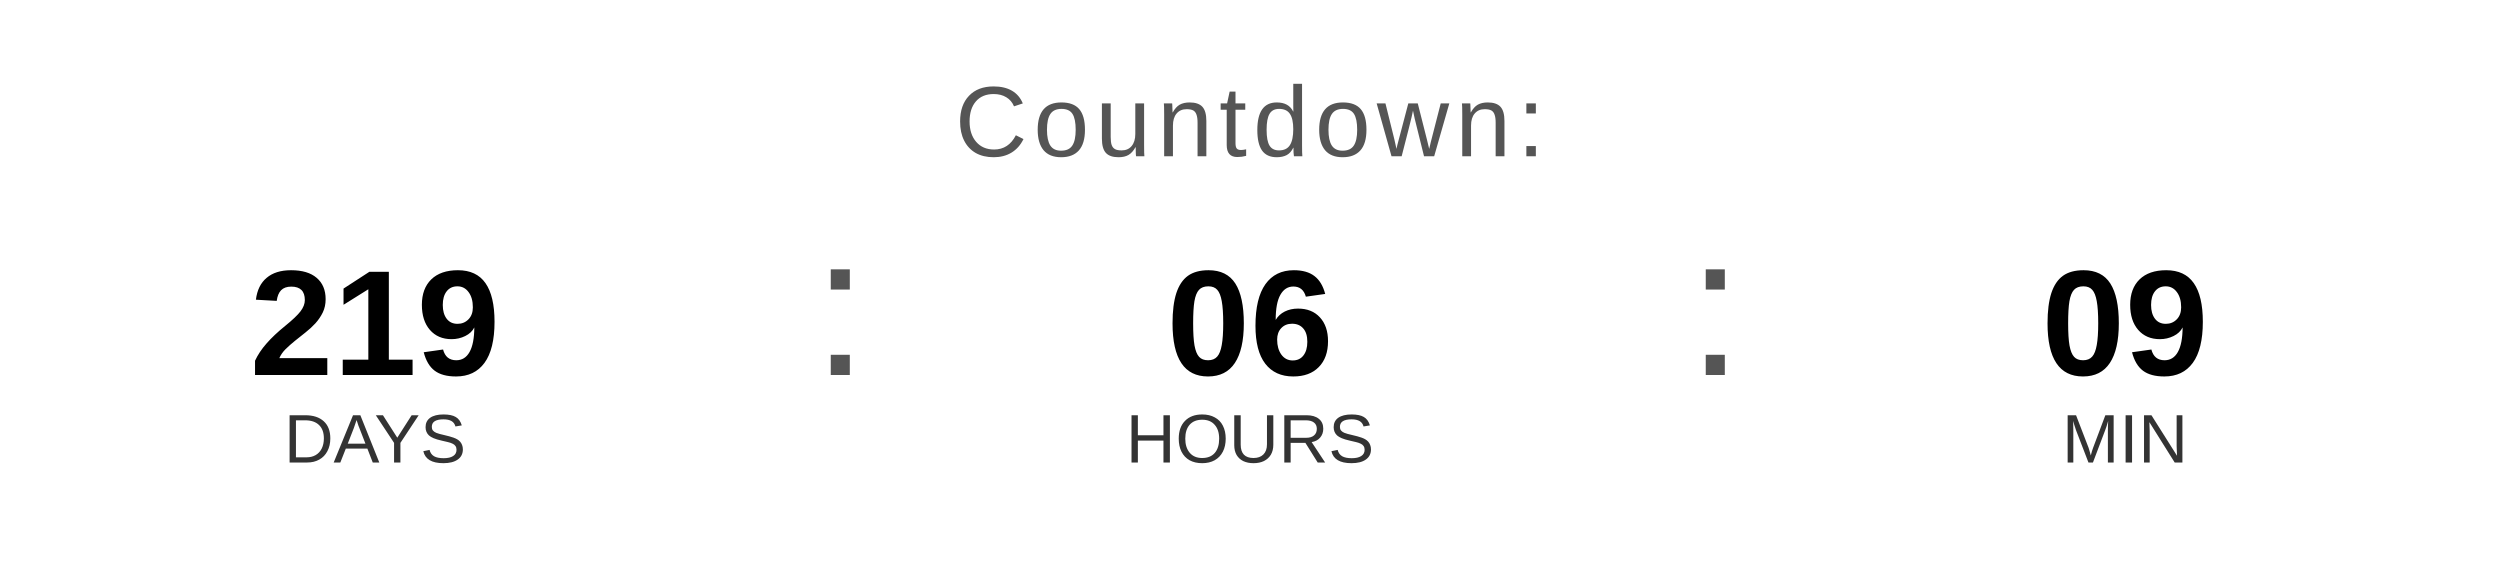
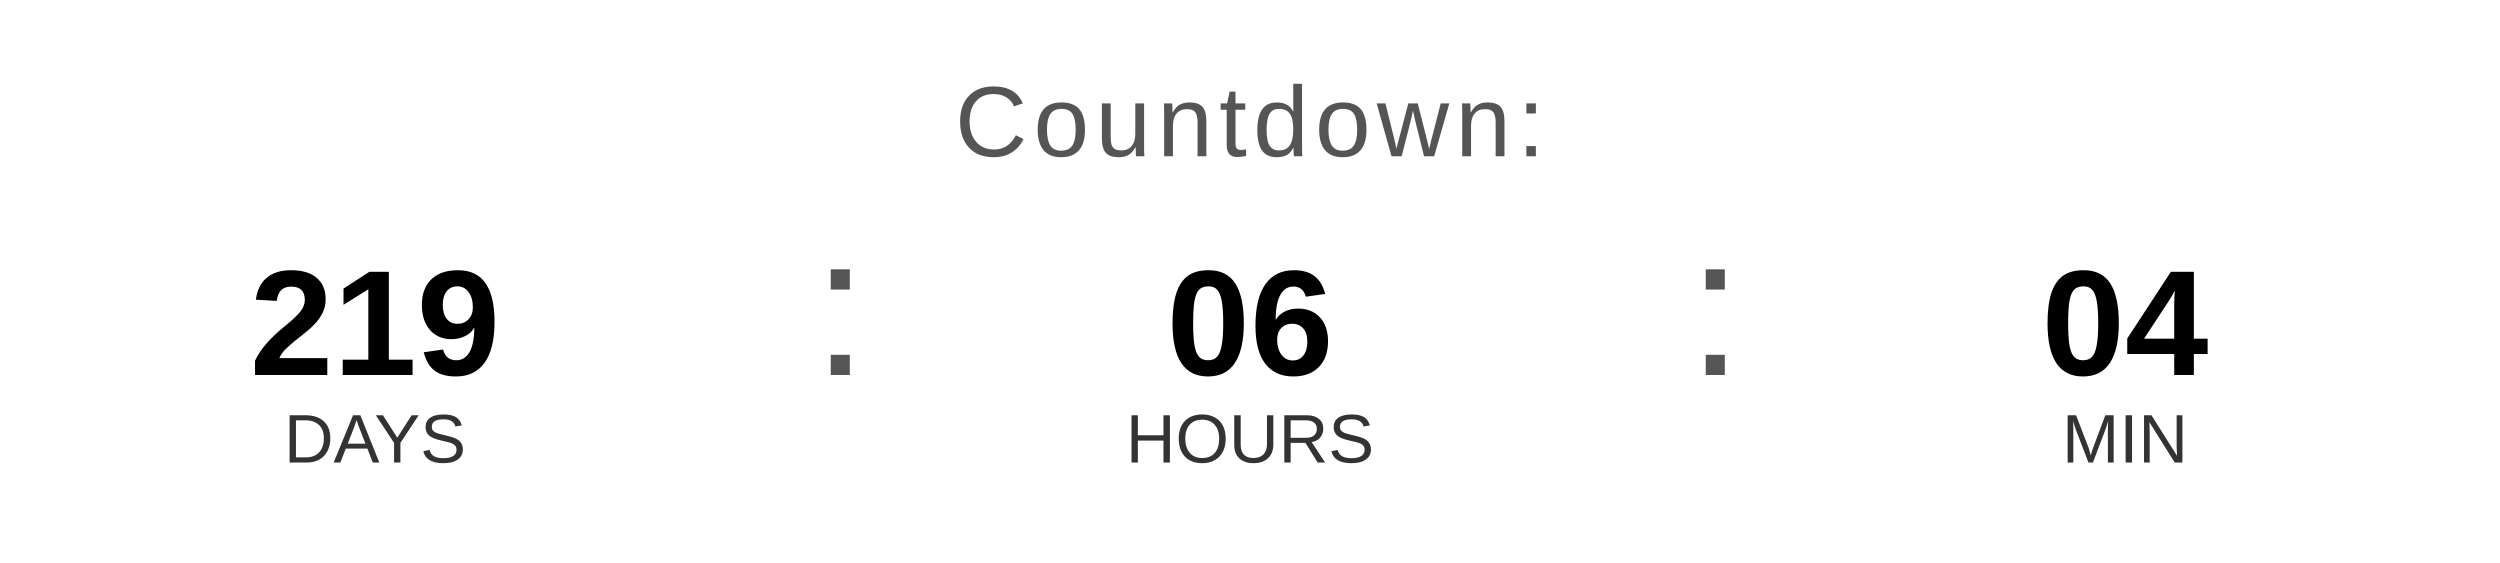
<svg xmlns="http://www.w3.org/2000/svg" width="400" height="90" viewBox="0 0 400 90">
  <text x="200" y="25" font-family="Arial, Helvetica, sans-serif" font-size="16" fill="#555555" text-anchor="middle" letter-spacing="1">
    Countdown:
  </text>
  <text x="60" y="60" font-family="Arial, Helvetica, sans-serif" font-size="24" font-weight="bold" fill="#000000" text-anchor="middle">219</text>
  <text x="60" y="74" font-family="Arial, Helvetica, sans-serif" font-size="11" fill="#333333" text-anchor="middle">DAYS</text>
  <text x="130" y="60" font-family="Arial, sans-serif" font-size="32" fill="#555555">:</text>
  <text x="200" y="60" font-family="Arial, Helvetica, sans-serif" font-size="24" font-weight="bold" fill="#000000" text-anchor="middle">06</text>
  <text x="200" y="74" font-family="Arial, Helvetica, sans-serif" font-size="11" fill="#333333" text-anchor="middle">HOURS</text>
  <text x="270" y="60" font-family="Arial, sans-serif" font-size="32" fill="#555555">:</text>
-   <text x="340" y="60" font-family="Arial, Helvetica, sans-serif" font-size="24" font-weight="bold" fill="#000000" text-anchor="middle">09</text>
+   <text x="340" y="60" font-family="Arial, Helvetica, sans-serif" font-size="24" font-weight="bold" fill="#000000" text-anchor="middle">04</text>
  <text x="340" y="74" font-family="Arial, Helvetica, sans-serif" font-size="11" fill="#333333" text-anchor="middle">MIN</text>
</svg>
